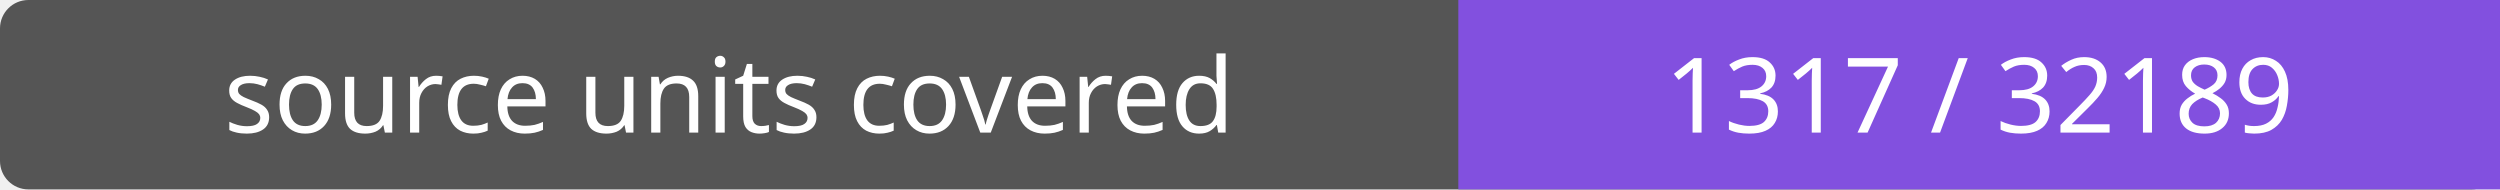
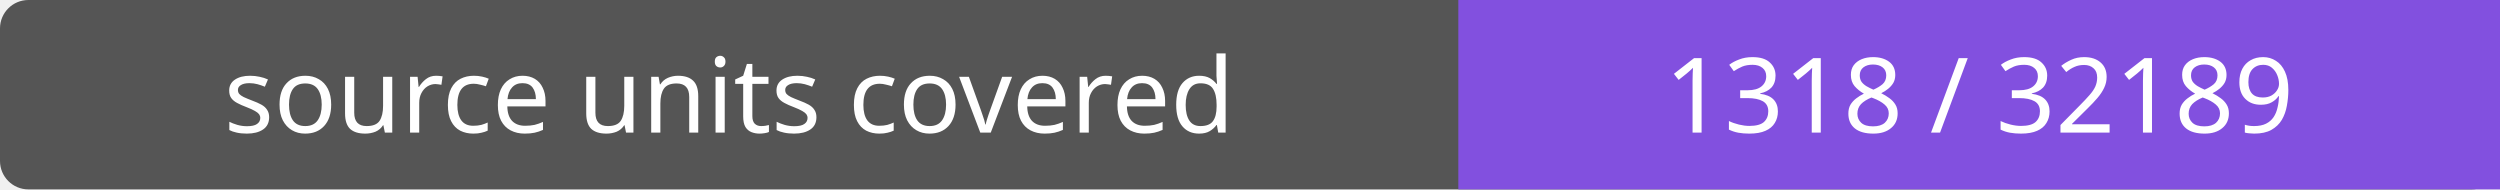
- <svg xmlns="http://www.w3.org/2000/svg" width="264" height="20" role="img" aria-label="source units covered: 1317 / 32189">
+ <svg xmlns="http://www.w3.org/2000/svg" width="264" height="20" role="img" aria-label="source units covered: 1318 / 32189">
  <rect width="264" height="20" rx="3" fill="#555" />
  <path fill="#8250df" d="M154 0h110v20H154z" />
  <g fill="#fff" text-anchor="middle" font-family="Verdana,sans-serif" font-size="11">
    <text x="77.0" y="14">source units covered</text>
-     <text x="209.0" y="14">1317 / 32189</text>
+     <text x="209.0" y="14">1318 / 32189</text>
  </g>
</svg>
